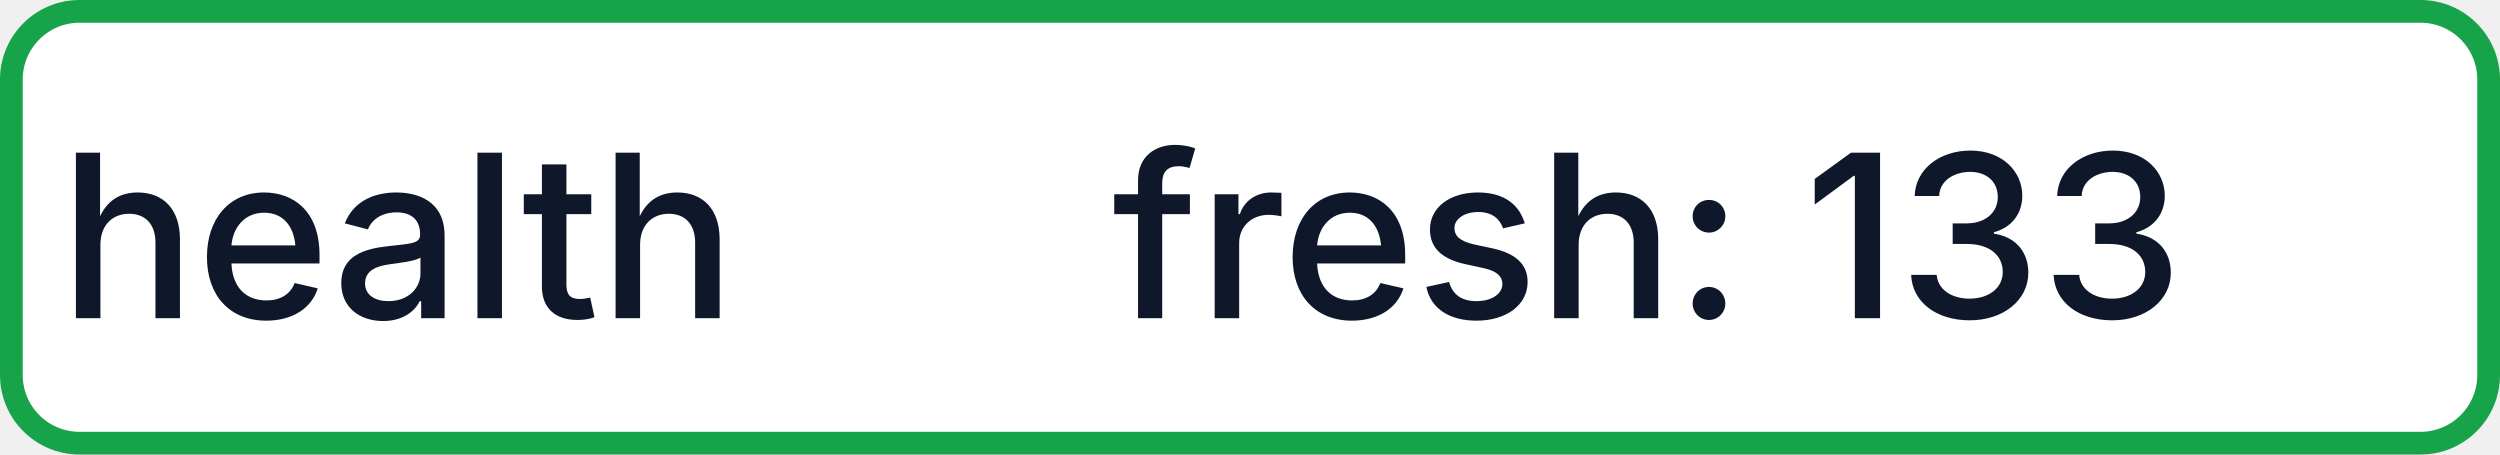
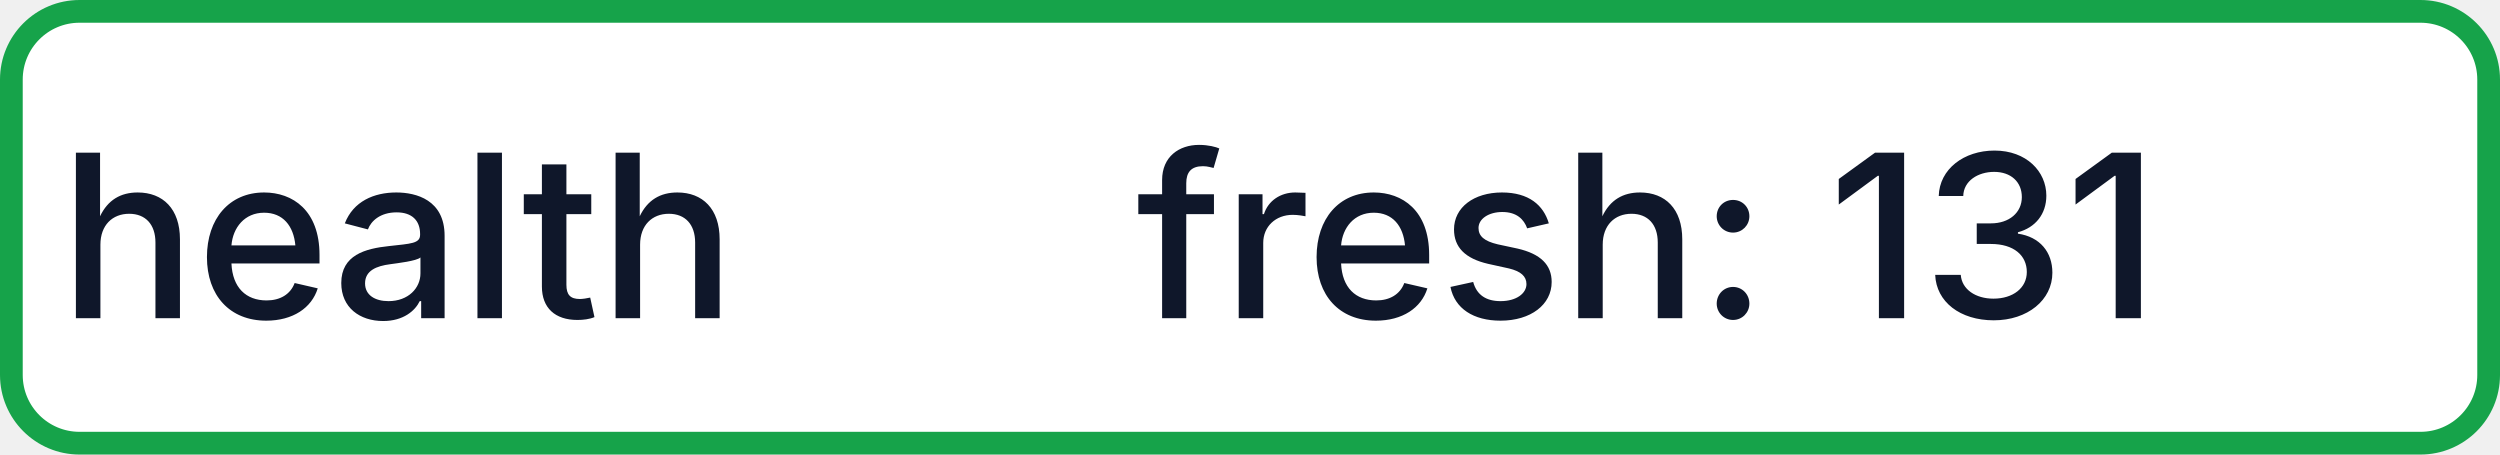
- <svg xmlns="http://www.w3.org/2000/svg" width="110" height="20" role="img" aria-label="health: fresh: 133">
+ <svg xmlns="http://www.w3.org/2000/svg" width="110" height="20" role="img" aria-label="health: fresh: 131">
  <rect x="0.5" y="0.5" width="109" height="19" rx="3" fill="#FFFFFF" stroke="#16A34A" stroke-width="1" />
  <g fill="#0F172A" text-anchor="middle" font-family="-apple-system,BlinkMacSystemFont,Segoe UI,sans-serif" font-size="10" font-weight="500">
    <text x="17.5" y="14">health</text>
-     <text x="72.5" y="14" textLength="68" lengthAdjust="spacingAndGlyphs">fresh: 133</text>
+     <text x="72.5" y="14" textLength="68" lengthAdjust="spacingAndGlyphs">fresh: 131</text>
  </g>
</svg>
